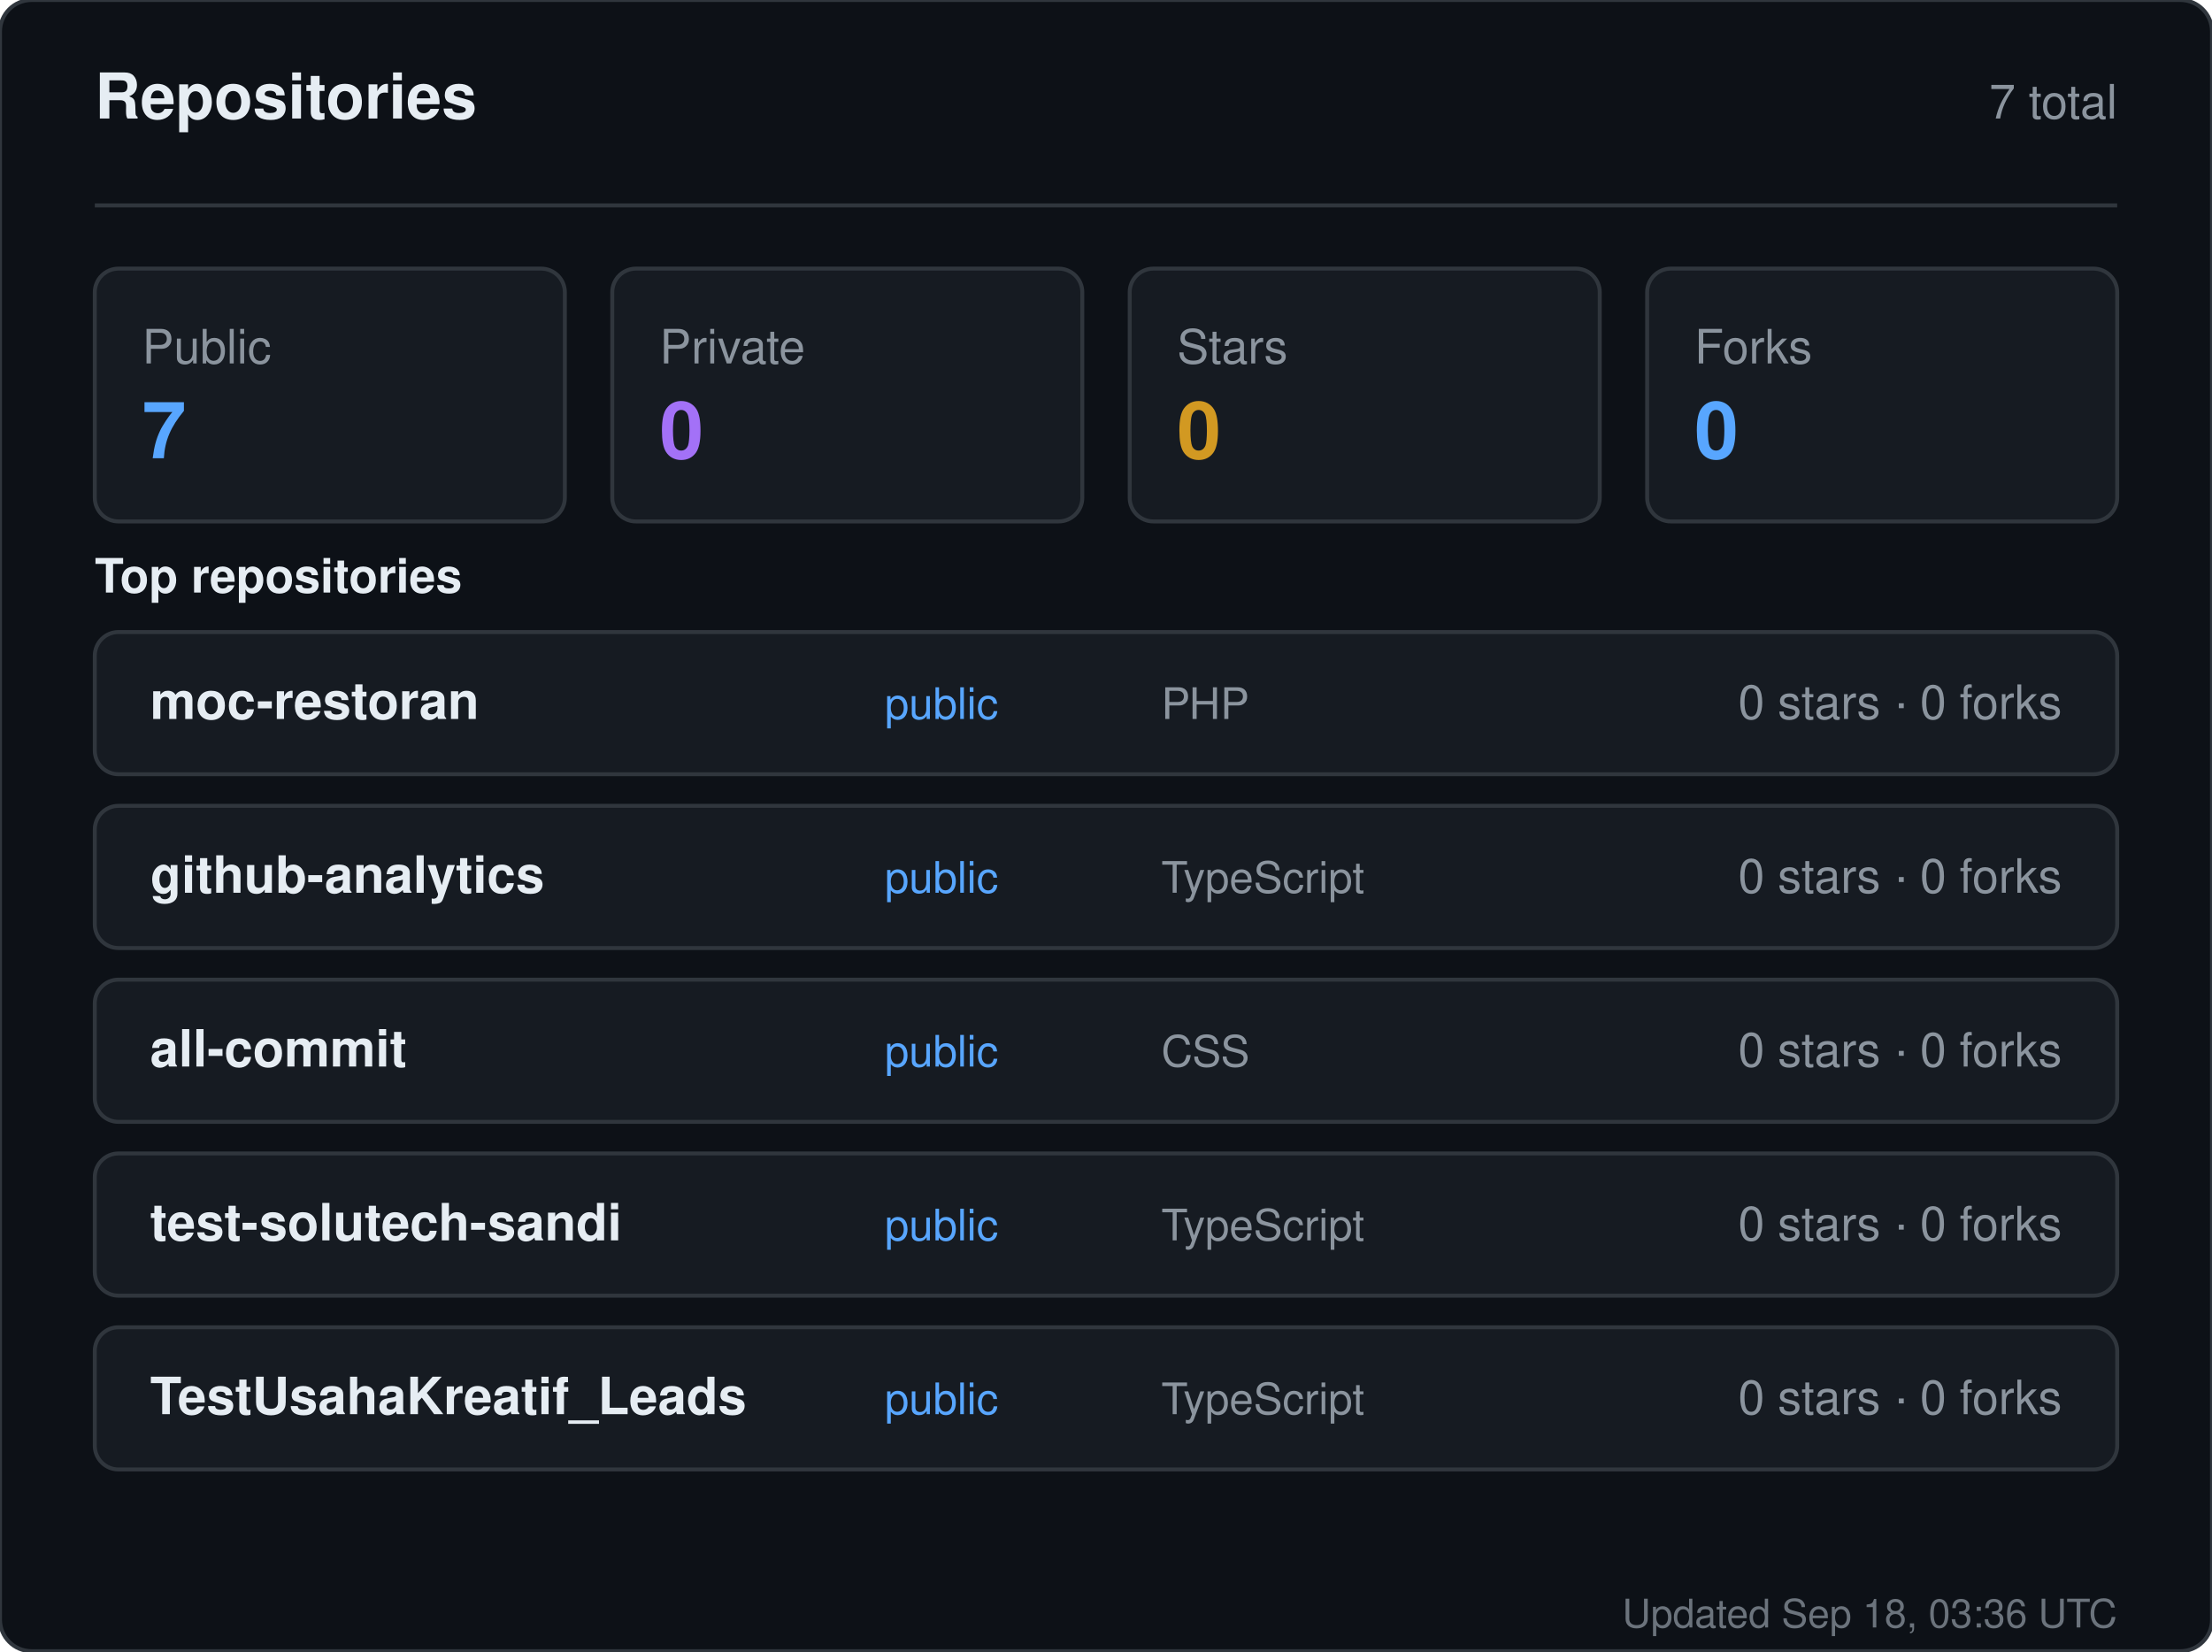
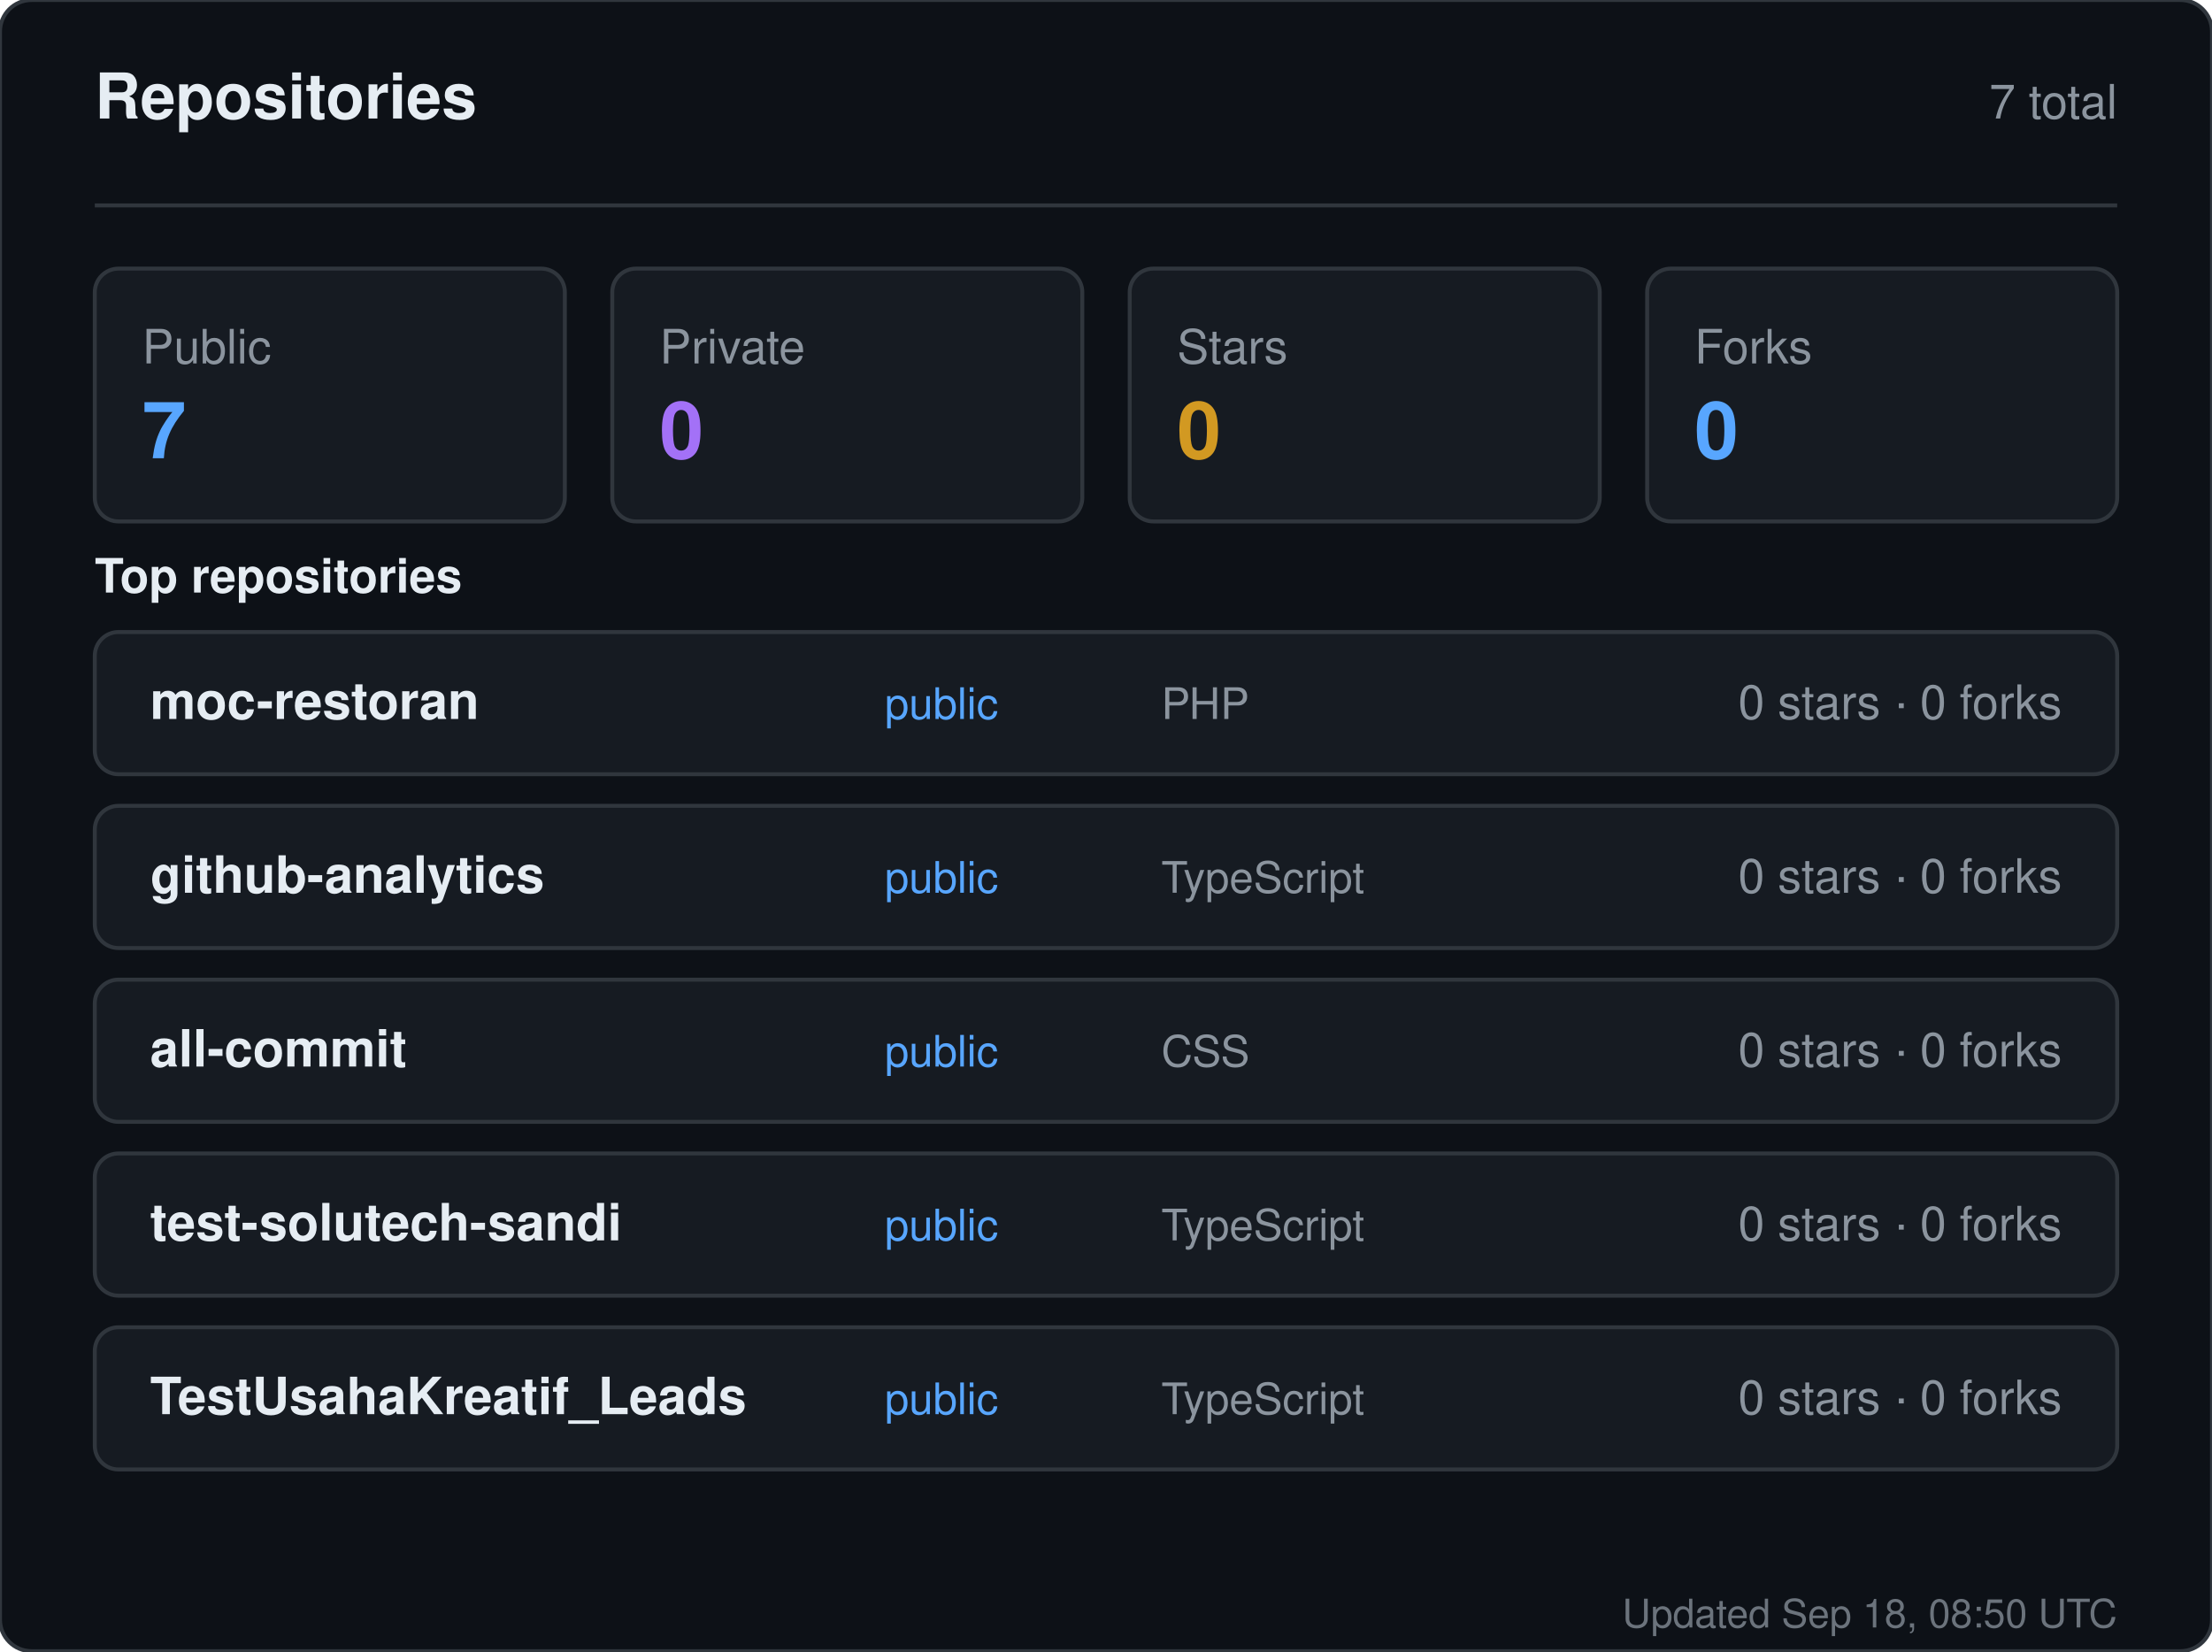
<svg xmlns="http://www.w3.org/2000/svg" width="560" height="418" viewBox="0 0 560 418" role="img" aria-label="Repositories for sandiirawan12">
  <rect width="560" height="418" rx="8" fill="#0d1117" stroke="#30363d" />
  <g font-family="-apple-system, BlinkMacSystemFont, Segoe UI, Helvetica, Arial, sans-serif">
    <text x="24" y="30" fill="#e6edf3" font-size="16" font-weight="700">Repositories</text>
    <text x="536" y="30" fill="#8b949e" font-size="12" text-anchor="end">7 total</text>
    <line x1="24" y1="52" x2="536" y2="52" stroke="#30363d" />
    <rect x="24" y="68" width="119" height="64" rx="6" fill="#161b22" stroke="#30363d" />
    <text x="36" y="92" fill="#8b949e" font-size="12">Public</text>
    <text x="36" y="116" fill="#58a6ff" font-size="20" font-weight="700">7</text>
    <rect x="155" y="68" width="119" height="64" rx="6" fill="#161b22" stroke="#30363d" />
    <text x="167" y="92" fill="#8b949e" font-size="12">Private</text>
    <text x="167" y="116" fill="#a371f7" font-size="20" font-weight="700">0</text>
    <rect x="286" y="68" width="119" height="64" rx="6" fill="#161b22" stroke="#30363d" />
    <text x="298" y="92" fill="#8b949e" font-size="12">Stars</text>
    <text x="298" y="116" fill="#d29922" font-size="20" font-weight="700">0</text>
    <rect x="417" y="68" width="119" height="64" rx="6" fill="#161b22" stroke="#30363d" />
    <text x="429" y="92" fill="#8b949e" font-size="12">Forks</text>
    <text x="429" y="116" fill="#58a6ff" font-size="20" font-weight="700">0</text>
    <text x="24" y="150" fill="#e6edf3" font-size="12" font-weight="600">Top repositories</text>
    <rect x="24" y="160" width="512" height="36" rx="6" fill="#161b22" stroke="#30363d" />
    <text x="38" y="182" fill="#e6edf3" font-size="13" font-weight="600">moc-restoran</text>
    <text x="224" y="182" fill="#58a6ff" font-size="11">public</text>
    <text x="294" y="182" fill="#8b949e" font-size="11">PHP</text>
    <text x="522" y="182" fill="#8b949e" font-size="12" text-anchor="end">0 stars · 0 forks</text>
    <rect x="24" y="204" width="512" height="36" rx="6" fill="#161b22" stroke="#30363d" />
    <text x="38" y="226" fill="#e6edf3" font-size="13" font-weight="600">github-analytics</text>
    <text x="224" y="226" fill="#58a6ff" font-size="11">public</text>
    <text x="294" y="226" fill="#8b949e" font-size="11">TypeScript</text>
    <text x="522" y="226" fill="#8b949e" font-size="12" text-anchor="end">0 stars · 0 forks</text>
    <rect x="24" y="248" width="512" height="36" rx="6" fill="#161b22" stroke="#30363d" />
    <text x="38" y="270" fill="#e6edf3" font-size="13" font-weight="600">all-commit</text>
    <text x="224" y="270" fill="#58a6ff" font-size="11">public</text>
    <text x="294" y="270" fill="#8b949e" font-size="11">CSS</text>
    <text x="522" y="270" fill="#8b949e" font-size="12" text-anchor="end">0 stars · 0 forks</text>
    <rect x="24" y="292" width="512" height="36" rx="6" fill="#161b22" stroke="#30363d" />
    <text x="38" y="314" fill="#e6edf3" font-size="13" font-weight="600">test-solutech-sandi</text>
    <text x="224" y="314" fill="#58a6ff" font-size="11">public</text>
    <text x="294" y="314" fill="#8b949e" font-size="11">TypeScript</text>
    <text x="522" y="314" fill="#8b949e" font-size="12" text-anchor="end">0 stars · 0 forks</text>
    <rect x="24" y="336" width="512" height="36" rx="6" fill="#161b22" stroke="#30363d" />
    <text x="38" y="358" fill="#e6edf3" font-size="13" font-weight="600">TestUsahaKreatif_Leads</text>
    <text x="224" y="358" fill="#58a6ff" font-size="11">public</text>
    <text x="294" y="358" fill="#8b949e" font-size="11">TypeScript</text>
    <text x="522" y="358" fill="#8b949e" font-size="12" text-anchor="end">0 stars · 0 forks</text>
-     <text x="536" y="412" fill="#8b949e" font-size="10" text-anchor="end" opacity="0.75">Updated Sep 18, 03:36 UTC</text>
+     <text x="536" y="412" fill="#8b949e" font-size="10" text-anchor="end" opacity="0.75">Updated Sep 18, 08:50 UTC</text>
  </g>
</svg>
